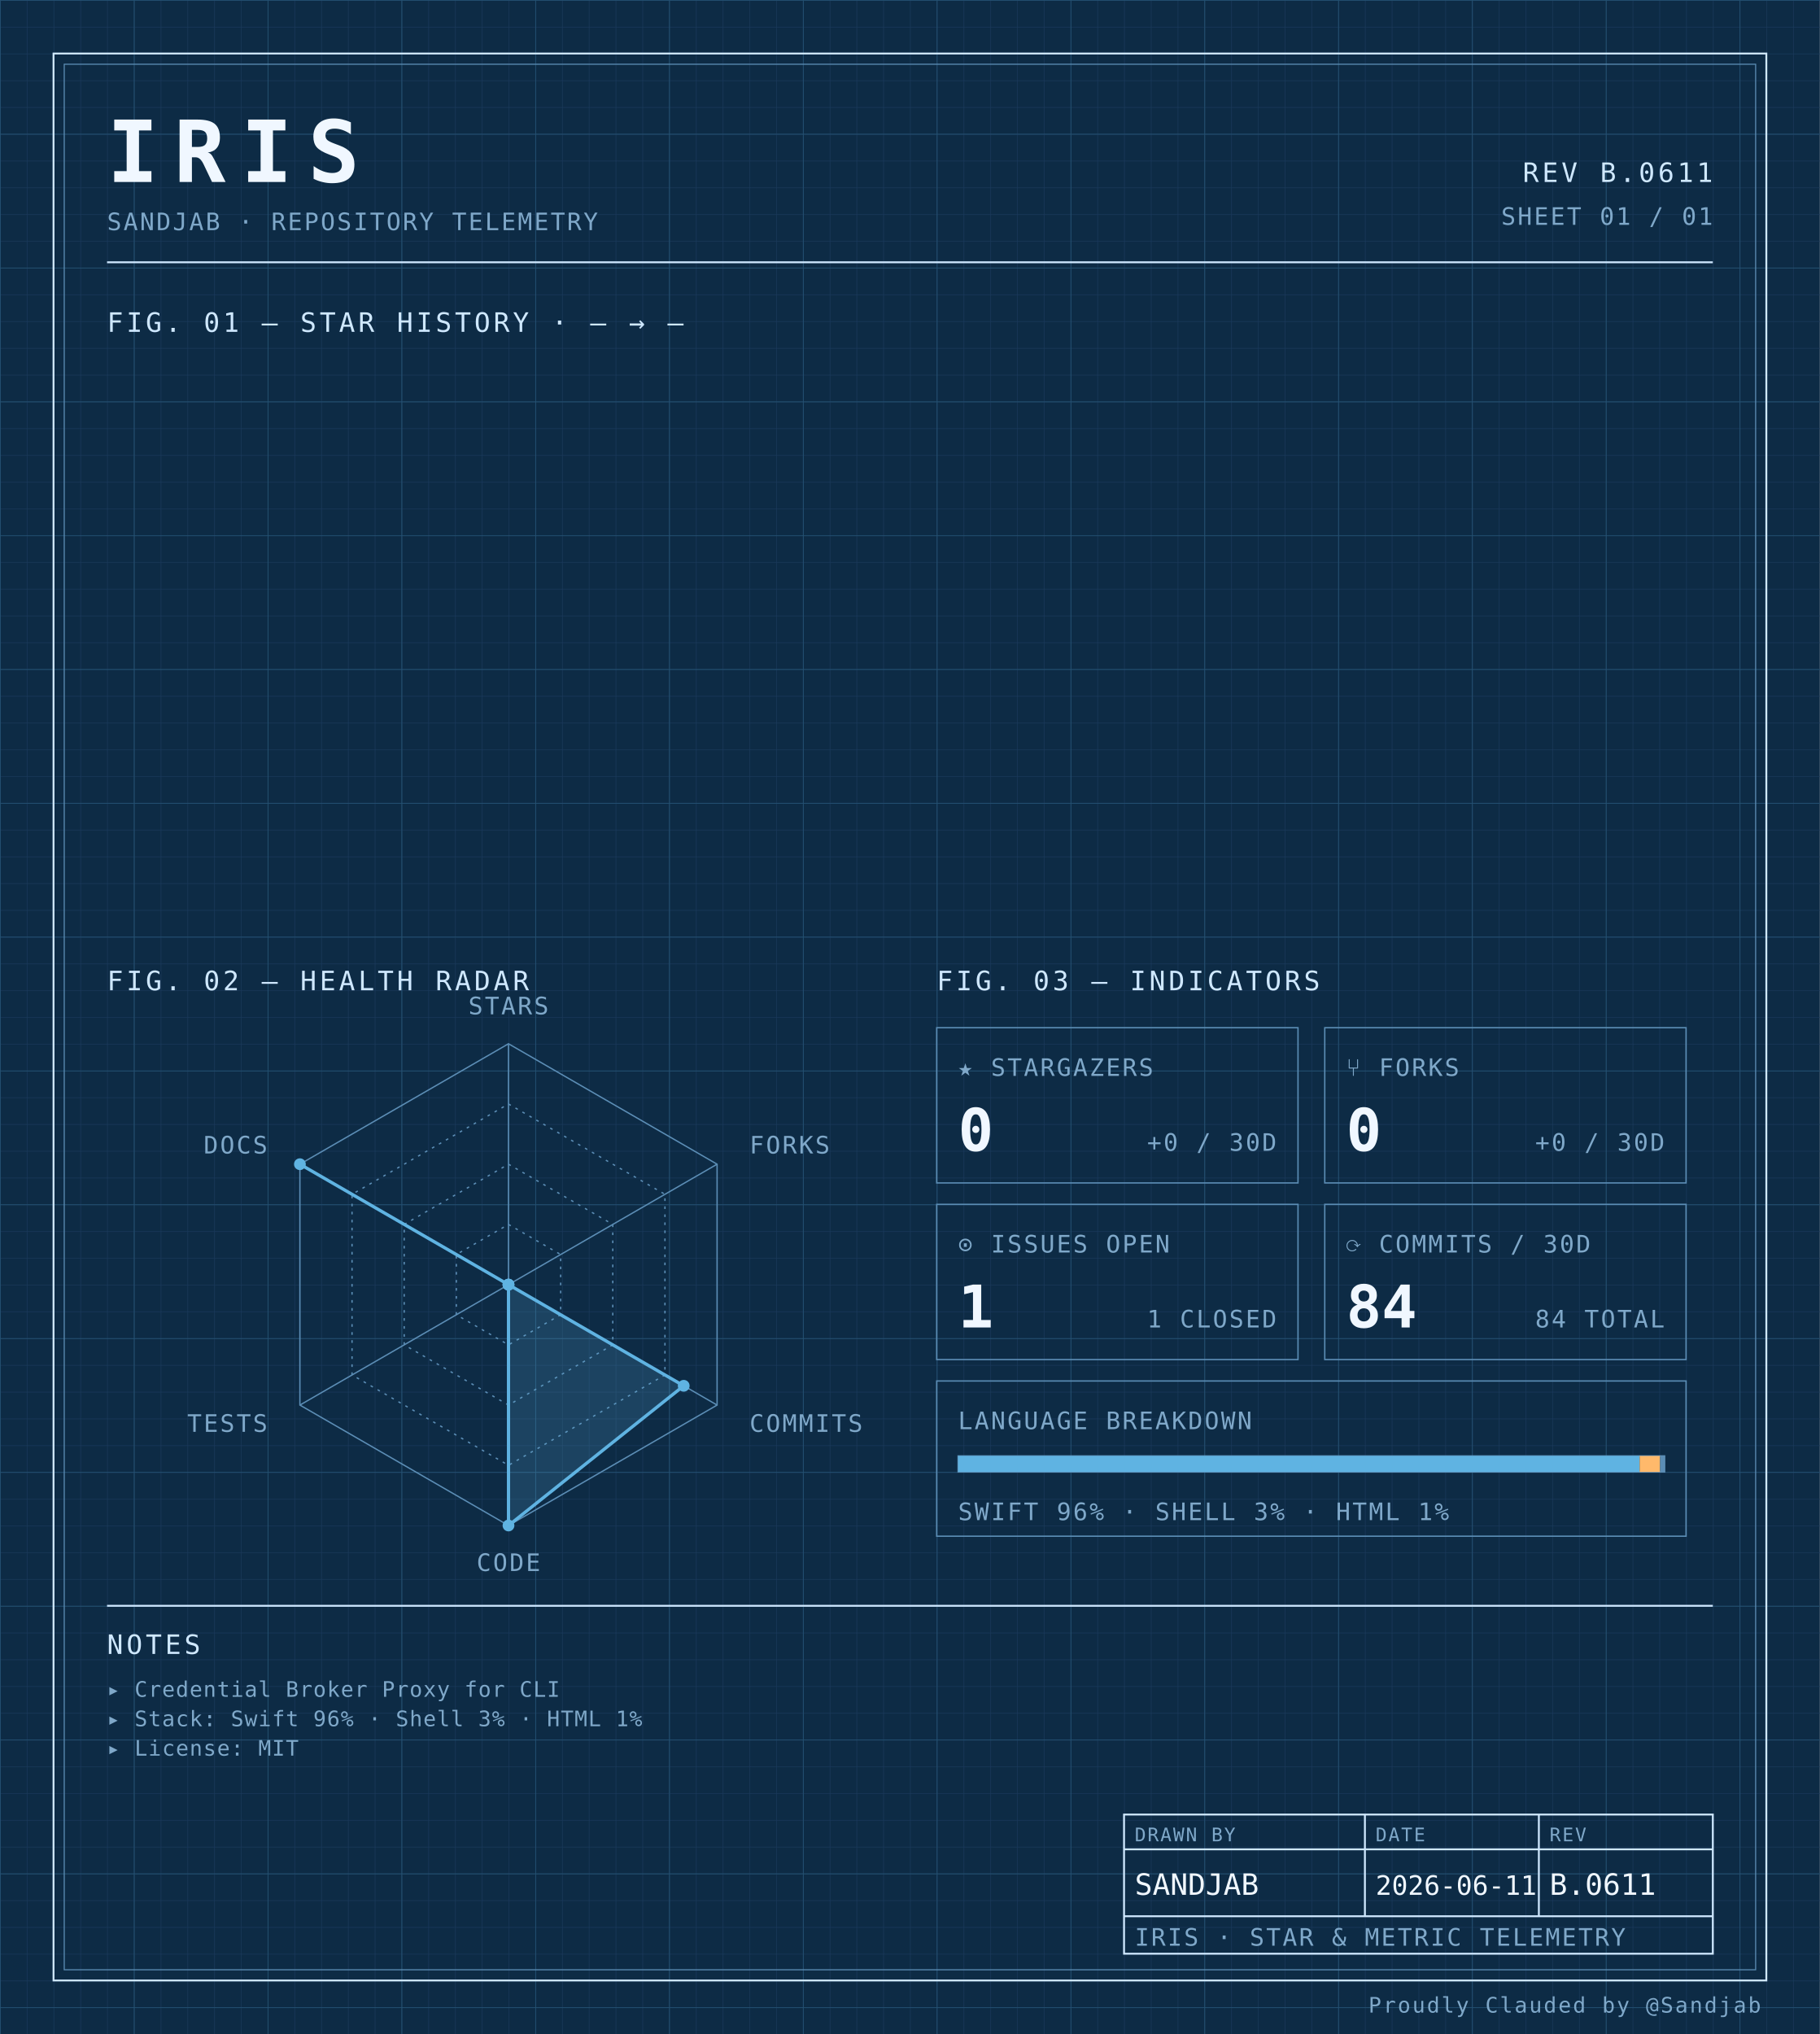
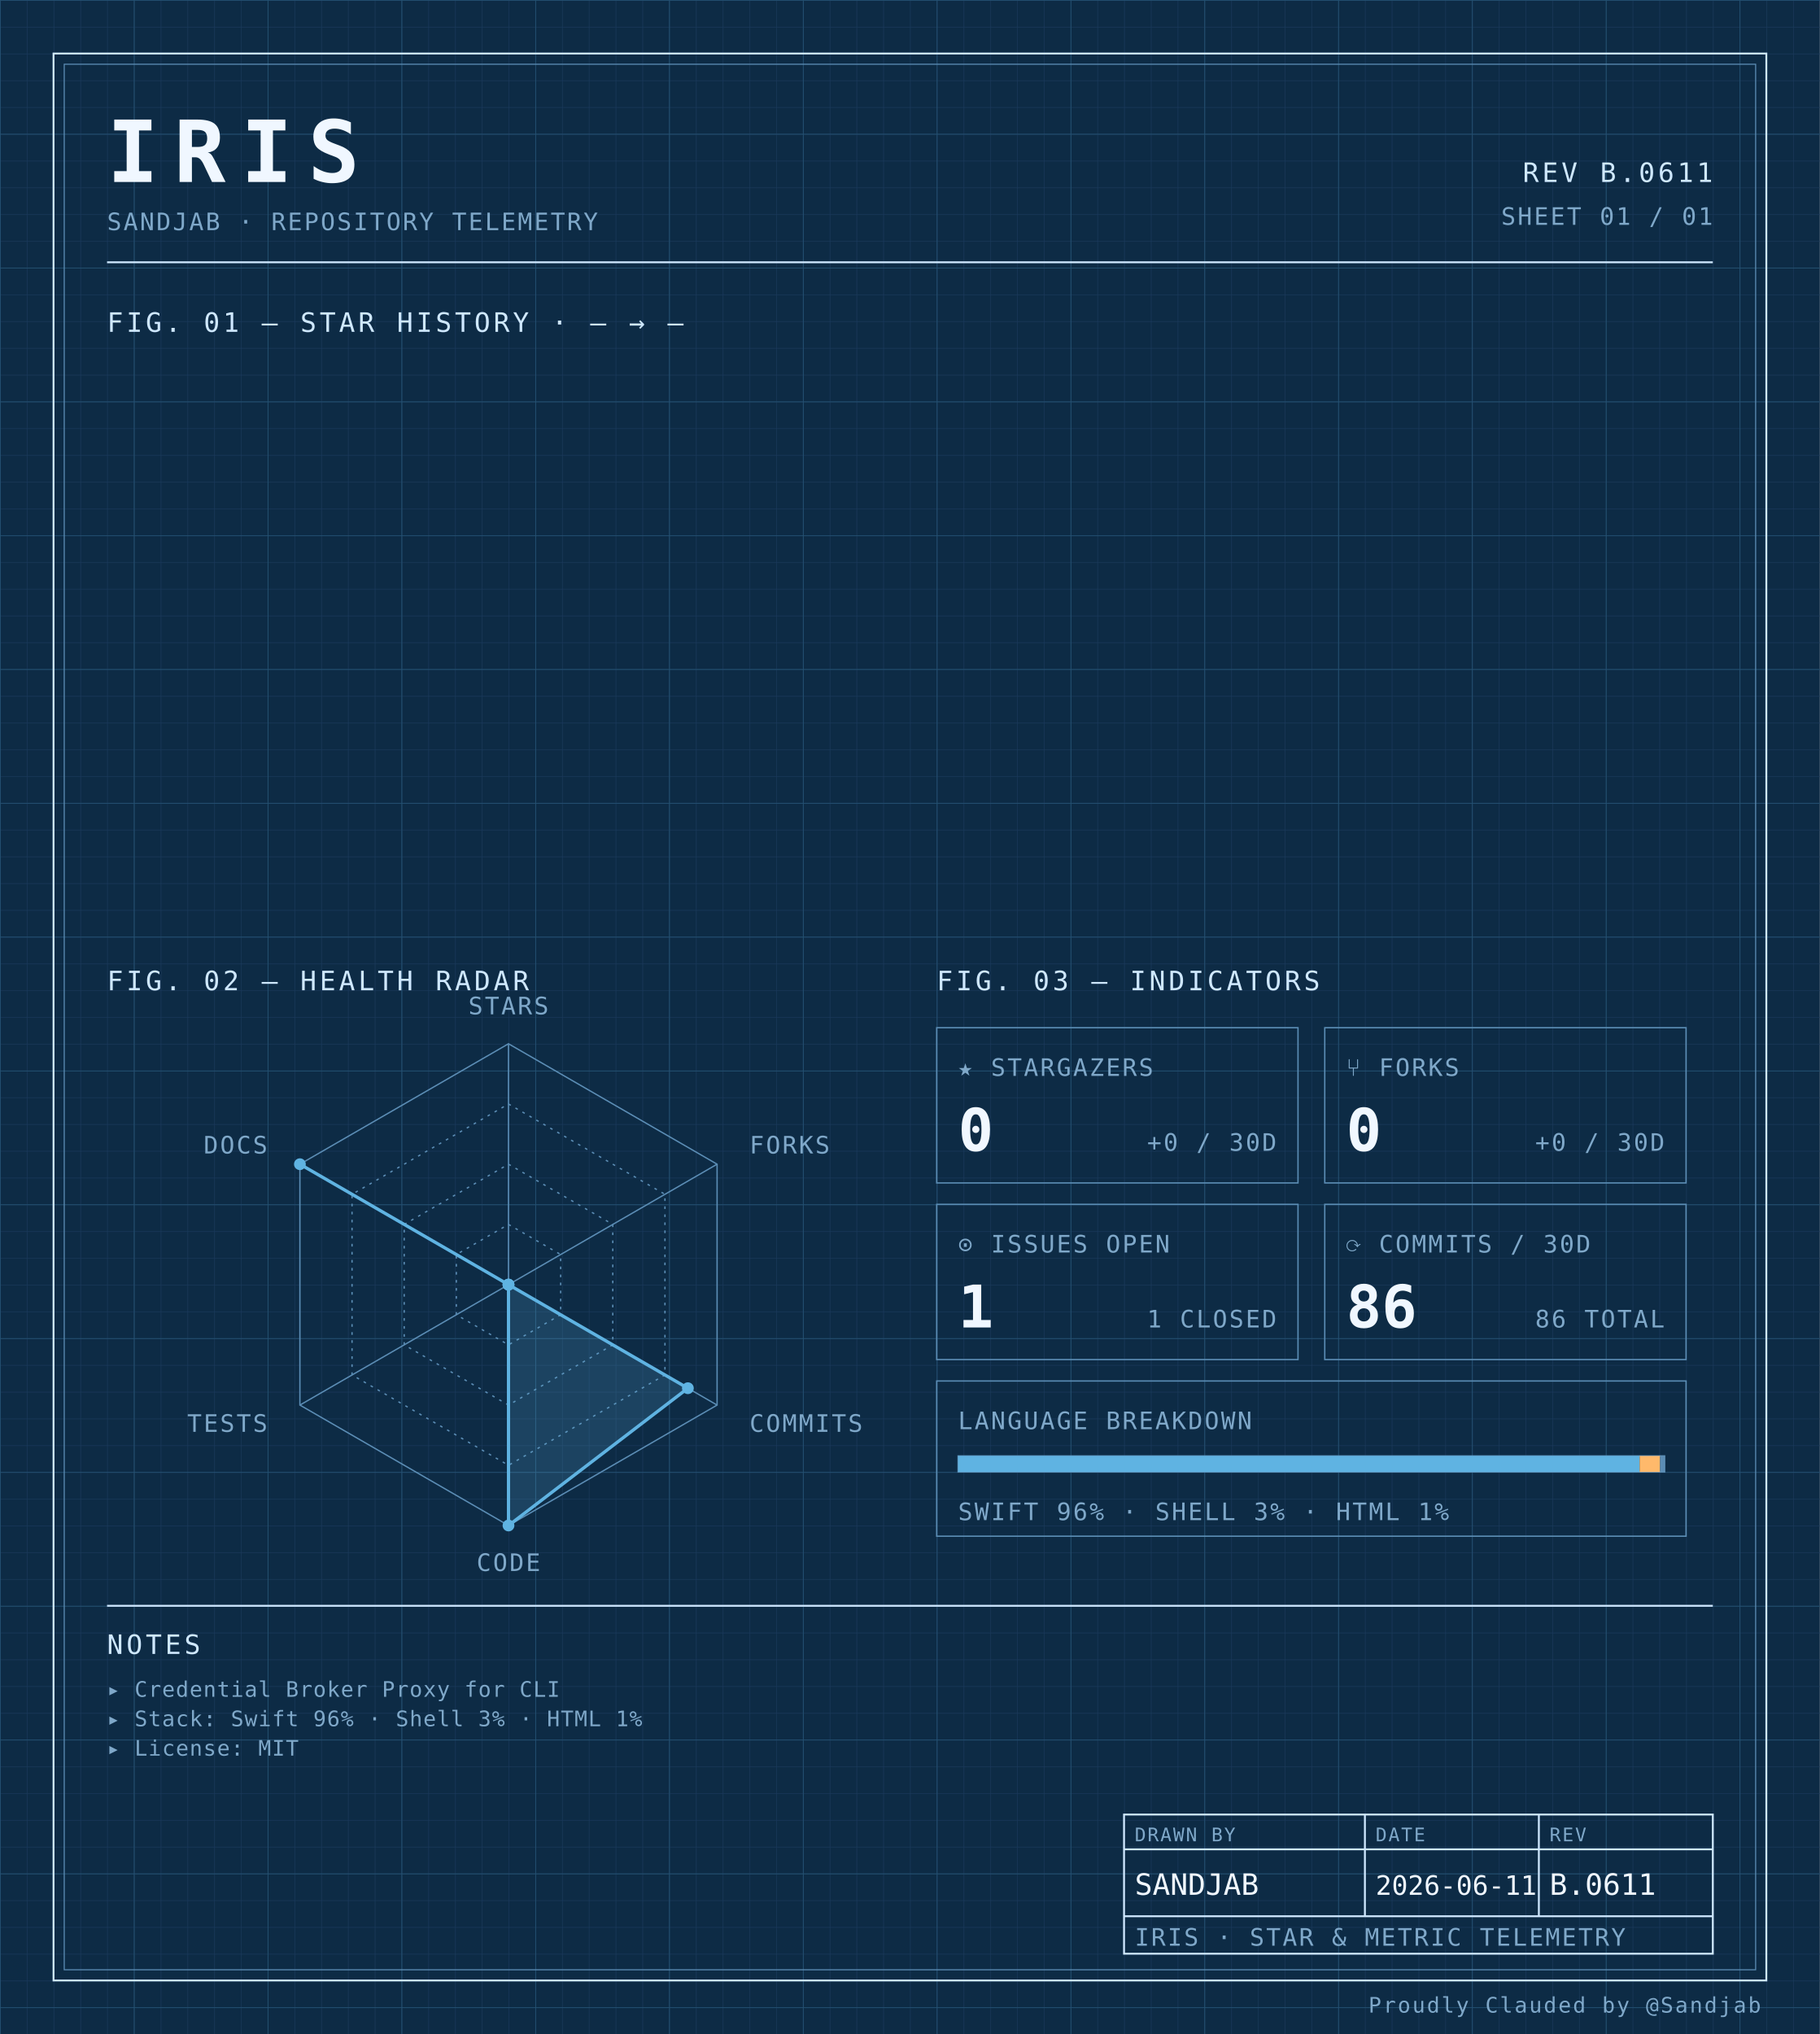
<svg xmlns="http://www.w3.org/2000/svg" width="100%" viewBox="0 0 680 760" role="img">
  <defs>
    <pattern id="grid-fine" width="10" height="10" patternUnits="userSpaceOnUse">
      <path d="M10 0H0V10" fill="none" stroke="#1a3a5c" stroke-width="0.4" />
    </pattern>
    <pattern id="grid-major" width="50" height="50" patternUnits="userSpaceOnUse">
      <path d="M50 0H0V50" fill="none" stroke="#245273" stroke-width="0.5" />
    </pattern>
  </defs>
  <rect x="0" y="0" width="680" height="760" fill="#0d2b45" />
  <rect x="0" y="0" width="680" height="760" fill="url(#grid-fine)" />
  <rect x="0" y="0" width="680" height="760" fill="url(#grid-major)" />
  <rect x="20" y="20" width="640" height="720" fill="none" stroke="#cfe8ff" stroke-width="0.7" />
  <rect x="24" y="24" width="632" height="712" fill="none" stroke="#5b8db5" stroke-width="0.4" />
  <text x="40" y="68" font-family="ui-monospace, 'SF Mono', 'JetBrains Mono', 'Cascadia Code', Consolas, monospace" font-size="32" font-weight="700" fill="#f0f7ff" text-anchor="start" letter-spacing="0.18em">IRIS</text>
  <text x="40" y="86" font-family="ui-monospace, 'SF Mono', 'JetBrains Mono', 'Cascadia Code', Consolas, monospace" font-size="9" font-weight="400" fill="#7fa8c9" text-anchor="start" letter-spacing="0.08em">SANDJAB · REPOSITORY TELEMETRY</text>
  <text x="640" y="68" font-family="ui-monospace, 'SF Mono', 'JetBrains Mono', 'Cascadia Code', Consolas, monospace" font-size="10" font-weight="400" fill="#cfe8ff" text-anchor="end" letter-spacing="0.12em">REV B.0611</text>
  <text x="640" y="84" font-family="ui-monospace, 'SF Mono', 'JetBrains Mono', 'Cascadia Code', Consolas, monospace" font-size="9" font-weight="400" fill="#7fa8c9" text-anchor="end" letter-spacing="0.08em">SHEET 01 / 01</text>
  <line x1="40" y1="98" x2="640" y2="98" stroke="#cfe8ff" stroke-width="0.7" />
  <text x="40" y="124" font-family="ui-monospace, 'SF Mono', 'JetBrains Mono', 'Cascadia Code', Consolas, monospace" font-size="10" font-weight="400" fill="#cfe8ff" text-anchor="start" letter-spacing="0.12em">FIG. 01 — STAR HISTORY · — → —</text>
  <text x="40" y="370" font-family="ui-monospace, 'SF Mono', 'JetBrains Mono', 'Cascadia Code', Consolas, monospace" font-size="10" font-weight="400" fill="#cfe8ff" text-anchor="start" letter-spacing="0.12em">FIG. 02 — HEALTH RADAR</text>
  <g transform="translate(190 480)">
    <polygon points="0.00,-90.00 77.94,-45.00 77.94,45.00 0.00,90.00 -77.94,45.00 -77.94,-45.00" fill="none" stroke="#5b8db5" stroke-width="0.5" />
    <polygon points="0.00,-67.50 58.46,-33.75 58.46,33.75 0.00,67.50 -58.46,33.75 -58.46,-33.75" fill="none" stroke="#5b8db5" stroke-width="0.5" stroke-dasharray="1,2" />
    <polygon points="0.00,-45.00 38.97,-22.50 38.97,22.50 0.00,45.00 -38.97,22.50 -38.97,-22.50" fill="none" stroke="#5b8db5" stroke-width="0.5" stroke-dasharray="1,2" />
    <polygon points="0.00,-22.50 19.49,-11.25 19.49,11.25 0.00,22.50 -19.49,11.25 -19.49,-11.25" fill="none" stroke="#5b8db5" stroke-width="0.5" stroke-dasharray="1,2" />
    <line x1="0" y1="0" x2="0.00" y2="-90.00" stroke="#5b8db5" stroke-width="0.5" />
    <line x1="0" y1="0" x2="77.94" y2="-45.00" stroke="#5b8db5" stroke-width="0.5" />
    <line x1="0" y1="0" x2="77.94" y2="45.00" stroke="#5b8db5" stroke-width="0.5" />
    <line x1="0" y1="0" x2="0.00" y2="90.00" stroke="#5b8db5" stroke-width="0.5" />
    <line x1="0" y1="0" x2="-77.94" y2="45.00" stroke="#5b8db5" stroke-width="0.5" />
    <line x1="0" y1="0" x2="-77.94" y2="-45.00" stroke="#5b8db5" stroke-width="0.5" />
-     <polygon points="0.00,0.00 0.00,0.00 65.47,37.80 0.00,90.00 0.00,0.00 -77.94,-45.00" fill="#5fb3e2" fill-opacity="0.18" stroke="#5fb3e2" stroke-width="1.2" />
+     <polygon points="0.00,0.00 0.00,0.00 67.03,38.70 0.00,90.00 0.00,0.00 -77.94,-45.00" fill="#5fb3e2" fill-opacity="0.18" stroke="#5fb3e2" stroke-width="1.2" />
    <circle cx="0.00" cy="0.00" r="2.2" fill="#5fb3e2" />
    <circle cx="0.00" cy="0.00" r="2.2" fill="#5fb3e2" />
-     <circle cx="65.47" cy="37.80" r="2.2" fill="#5fb3e2" />
+     <circle cx="67.03" cy="38.70" r="2.2" fill="#5fb3e2" />
    <circle cx="0.00" cy="90.00" r="2.2" fill="#5fb3e2" />
    <circle cx="0.00" cy="0.00" r="2.2" fill="#5fb3e2" />
    <circle cx="-77.94" cy="-45.00" r="2.2" fill="#5fb3e2" />
    <text x="6.3681633555662356e-15" y="-101" font-family="ui-monospace, 'SF Mono', 'JetBrains Mono', 'Cascadia Code', Consolas, monospace" font-size="9" font-weight="400" fill="#7fa8c9" text-anchor="middle" letter-spacing="0.08em">STARS</text>
    <text x="90.067" y="-49" font-family="ui-monospace, 'SF Mono', 'JetBrains Mono', 'Cascadia Code', Consolas, monospace" font-size="9" font-weight="400" fill="#7fa8c9" text-anchor="start" letter-spacing="0.08em">FORKS</text>
    <text x="90.067" y="55" font-family="ui-monospace, 'SF Mono', 'JetBrains Mono', 'Cascadia Code', Consolas, monospace" font-size="9" font-weight="400" fill="#7fa8c9" text-anchor="start" letter-spacing="0.08em">COMMITS</text>
    <text x="6.3681633555662356e-15" y="107" font-family="ui-monospace, 'SF Mono', 'JetBrains Mono', 'Cascadia Code', Consolas, monospace" font-size="9" font-weight="400" fill="#7fa8c9" text-anchor="middle" letter-spacing="0.08em">CODE</text>
    <text x="-90.067" y="55" font-family="ui-monospace, 'SF Mono', 'JetBrains Mono', 'Cascadia Code', Consolas, monospace" font-size="9" font-weight="400" fill="#7fa8c9" text-anchor="end" letter-spacing="0.08em">TESTS</text>
    <text x="-90.067" y="-49" font-family="ui-monospace, 'SF Mono', 'JetBrains Mono', 'Cascadia Code', Consolas, monospace" font-size="9" font-weight="400" fill="#7fa8c9" text-anchor="end" letter-spacing="0.08em">DOCS</text>
  </g>
  <text x="350" y="370" font-family="ui-monospace, 'SF Mono', 'JetBrains Mono', 'Cascadia Code', Consolas, monospace" font-size="10" font-weight="400" fill="#cfe8ff" text-anchor="start" letter-spacing="0.12em">FIG. 03 — INDICATORS</text>
  <rect x="350" y="384" width="135" height="58" fill="none" stroke="#5b8db5" stroke-width="0.5" />
  <text x="358" y="402" font-family="ui-monospace, 'SF Mono', 'JetBrains Mono', 'Cascadia Code', Consolas, monospace" font-size="9" font-weight="400" fill="#7fa8c9" text-anchor="start" letter-spacing="0.08em">★ STARGAZERS</text>
  <text x="358" y="430" font-family="ui-monospace, 'SF Mono', 'JetBrains Mono', 'Cascadia Code', Consolas, monospace" font-size="22" font-weight="700" fill="#f0f7ff" text-anchor="start" letter-spacing="normal">0</text>
  <text x="477" y="430" font-family="ui-monospace, 'SF Mono', 'JetBrains Mono', 'Cascadia Code', Consolas, monospace" font-size="9" font-weight="400" fill="#7fa8c9" text-anchor="end" letter-spacing="0.08em">+0 / 30D</text>
  <rect x="495" y="384" width="135" height="58" fill="none" stroke="#5b8db5" stroke-width="0.5" />
  <text x="503" y="402" font-family="ui-monospace, 'SF Mono', 'JetBrains Mono', 'Cascadia Code', Consolas, monospace" font-size="9" font-weight="400" fill="#7fa8c9" text-anchor="start" letter-spacing="0.08em">⑂ FORKS</text>
  <text x="503" y="430" font-family="ui-monospace, 'SF Mono', 'JetBrains Mono', 'Cascadia Code', Consolas, monospace" font-size="22" font-weight="700" fill="#f0f7ff" text-anchor="start" letter-spacing="normal">0</text>
  <text x="622" y="430" font-family="ui-monospace, 'SF Mono', 'JetBrains Mono', 'Cascadia Code', Consolas, monospace" font-size="9" font-weight="400" fill="#7fa8c9" text-anchor="end" letter-spacing="0.08em">+0 / 30D</text>
  <rect x="350" y="450" width="135" height="58" fill="none" stroke="#5b8db5" stroke-width="0.5" />
  <text x="358" y="468" font-family="ui-monospace, 'SF Mono', 'JetBrains Mono', 'Cascadia Code', Consolas, monospace" font-size="9" font-weight="400" fill="#7fa8c9" text-anchor="start" letter-spacing="0.08em">⊙ ISSUES OPEN</text>
  <text x="358" y="496" font-family="ui-monospace, 'SF Mono', 'JetBrains Mono', 'Cascadia Code', Consolas, monospace" font-size="22" font-weight="700" fill="#f0f7ff" text-anchor="start" letter-spacing="normal">1</text>
  <text x="477" y="496" font-family="ui-monospace, 'SF Mono', 'JetBrains Mono', 'Cascadia Code', Consolas, monospace" font-size="9" font-weight="400" fill="#7fa8c9" text-anchor="end" letter-spacing="0.08em">1 CLOSED</text>
  <rect x="495" y="450" width="135" height="58" fill="none" stroke="#5b8db5" stroke-width="0.5" />
  <text x="503" y="468" font-family="ui-monospace, 'SF Mono', 'JetBrains Mono', 'Cascadia Code', Consolas, monospace" font-size="9" font-weight="400" fill="#7fa8c9" text-anchor="start" letter-spacing="0.08em">⟳ COMMITS / 30D</text>
-   <text x="503" y="496" font-family="ui-monospace, 'SF Mono', 'JetBrains Mono', 'Cascadia Code', Consolas, monospace" font-size="22" font-weight="700" fill="#f0f7ff" text-anchor="start" letter-spacing="normal">84</text>
-   <text x="622" y="496" font-family="ui-monospace, 'SF Mono', 'JetBrains Mono', 'Cascadia Code', Consolas, monospace" font-size="9" font-weight="400" fill="#7fa8c9" text-anchor="end" letter-spacing="0.08em">84 TOTAL</text>
+   <text x="503" y="496" font-family="ui-monospace, 'SF Mono', 'JetBrains Mono', 'Cascadia Code', Consolas, monospace" font-size="22" font-weight="700" fill="#f0f7ff" text-anchor="start" letter-spacing="normal">86</text>
+   <text x="622" y="496" font-family="ui-monospace, 'SF Mono', 'JetBrains Mono', 'Cascadia Code', Consolas, monospace" font-size="9" font-weight="400" fill="#7fa8c9" text-anchor="end" letter-spacing="0.08em">86 TOTAL</text>
  <rect x="350" y="516" width="280" height="58" fill="none" stroke="#5b8db5" stroke-width="0.5" />
  <text x="358" y="534" font-family="ui-monospace, 'SF Mono', 'JetBrains Mono', 'Cascadia Code', Consolas, monospace" font-size="9" font-weight="400" fill="#7fa8c9" text-anchor="start" letter-spacing="0.08em">LANGUAGE BREAKDOWN</text>
  <rect x="358" y="544" width="264" height="6" fill="none" stroke="#5b8db5" stroke-width="0.5" />
  <rect x="358" y="544" width="254.66" height="6" fill="#5fb3e2" />
  <rect x="612.664" y="544" width="7.63" height="6" fill="#ffb96b" />
  <rect x="620.296" y="544" width="1.70" height="6" fill="#5b8db5" />
  <text x="358" y="568" font-family="ui-monospace, 'SF Mono', 'JetBrains Mono', 'Cascadia Code', Consolas, monospace" font-size="9" font-weight="400" fill="#7fa8c9" text-anchor="start" letter-spacing="0.08em">SWIFT 96% · SHELL 3% · HTML 1%</text>
  <line x1="40" y1="600" x2="640" y2="600" stroke="#cfe8ff" stroke-width="0.7" />
  <text x="40" y="618" font-family="ui-monospace, 'SF Mono', 'JetBrains Mono', 'Cascadia Code', Consolas, monospace" font-size="10" font-weight="400" fill="#cfe8ff" text-anchor="start" letter-spacing="0.12em">NOTES</text>
  <text x="40" y="634" font-family="ui-monospace, 'SF Mono', 'JetBrains Mono', 'Cascadia Code', Consolas, monospace" font-size="8" font-weight="400" fill="#7fa8c9" text-anchor="start" letter-spacing="0.04em">▸ Credential Broker Proxy for CLI</text>
  <text x="40" y="645" font-family="ui-monospace, 'SF Mono', 'JetBrains Mono', 'Cascadia Code', Consolas, monospace" font-size="8" font-weight="400" fill="#7fa8c9" text-anchor="start" letter-spacing="0.04em">▸ Stack: Swift 96% · Shell 3% · HTML 1%</text>
  <text x="40" y="656" font-family="ui-monospace, 'SF Mono', 'JetBrains Mono', 'Cascadia Code', Consolas, monospace" font-size="8" font-weight="400" fill="#7fa8c9" text-anchor="start" letter-spacing="0.04em">▸ License: MIT</text>
  <rect x="420" y="678" width="220" height="52" fill="none" stroke="#cfe8ff" stroke-width="0.7" />
  <line x1="420" y1="691" x2="640" y2="691" stroke="#cfe8ff" stroke-width="0.7" />
  <line x1="420" y1="716" x2="640" y2="716" stroke="#cfe8ff" stroke-width="0.7" />
  <line x1="510" y1="678" x2="510" y2="716" stroke="#cfe8ff" stroke-width="0.7" />
  <line x1="575" y1="678" x2="575" y2="716" stroke="#cfe8ff" stroke-width="0.7" />
  <text x="424" y="688" font-family="ui-monospace, 'SF Mono', 'JetBrains Mono', 'Cascadia Code', Consolas, monospace" font-size="7" font-weight="400" fill="#7fa8c9" text-anchor="start" letter-spacing="0.08em">DRAWN BY</text>
  <text x="514" y="688" font-family="ui-monospace, 'SF Mono', 'JetBrains Mono', 'Cascadia Code', Consolas, monospace" font-size="7" font-weight="400" fill="#7fa8c9" text-anchor="start" letter-spacing="0.08em">DATE</text>
  <text x="579" y="688" font-family="ui-monospace, 'SF Mono', 'JetBrains Mono', 'Cascadia Code', Consolas, monospace" font-size="7" font-weight="400" fill="#7fa8c9" text-anchor="start" letter-spacing="0.08em">REV</text>
  <text x="424" y="708" font-family="ui-monospace, 'SF Mono', 'JetBrains Mono', 'Cascadia Code', Consolas, monospace" font-size="11" font-weight="400" fill="#f0f7ff" text-anchor="start" letter-spacing="normal">SANDJAB</text>
  <text x="514" y="708" font-family="ui-monospace, 'SF Mono', 'JetBrains Mono', 'Cascadia Code', Consolas, monospace" font-size="10" font-weight="400" fill="#f0f7ff" text-anchor="start" letter-spacing="normal">2026-06-11</text>
  <text x="579" y="708" font-family="ui-monospace, 'SF Mono', 'JetBrains Mono', 'Cascadia Code', Consolas, monospace" font-size="11" font-weight="400" fill="#f0f7ff" text-anchor="start" letter-spacing="normal">B.0611</text>
  <text x="424" y="727" font-family="ui-monospace, 'SF Mono', 'JetBrains Mono', 'Cascadia Code', Consolas, monospace" font-size="9" font-weight="400" fill="#7fa8c9" text-anchor="start" letter-spacing="0.08em">IRIS · STAR &amp; METRIC TELEMETRY</text>
  <text x="658" y="752" font-family="ui-monospace, 'SF Mono', 'JetBrains Mono', 'Cascadia Code', Consolas, monospace" font-size="8" font-weight="400" fill="#7fa8c9" text-anchor="end" letter-spacing="0.08em">Proudly Clauded by @Sandjab</text>
</svg>
